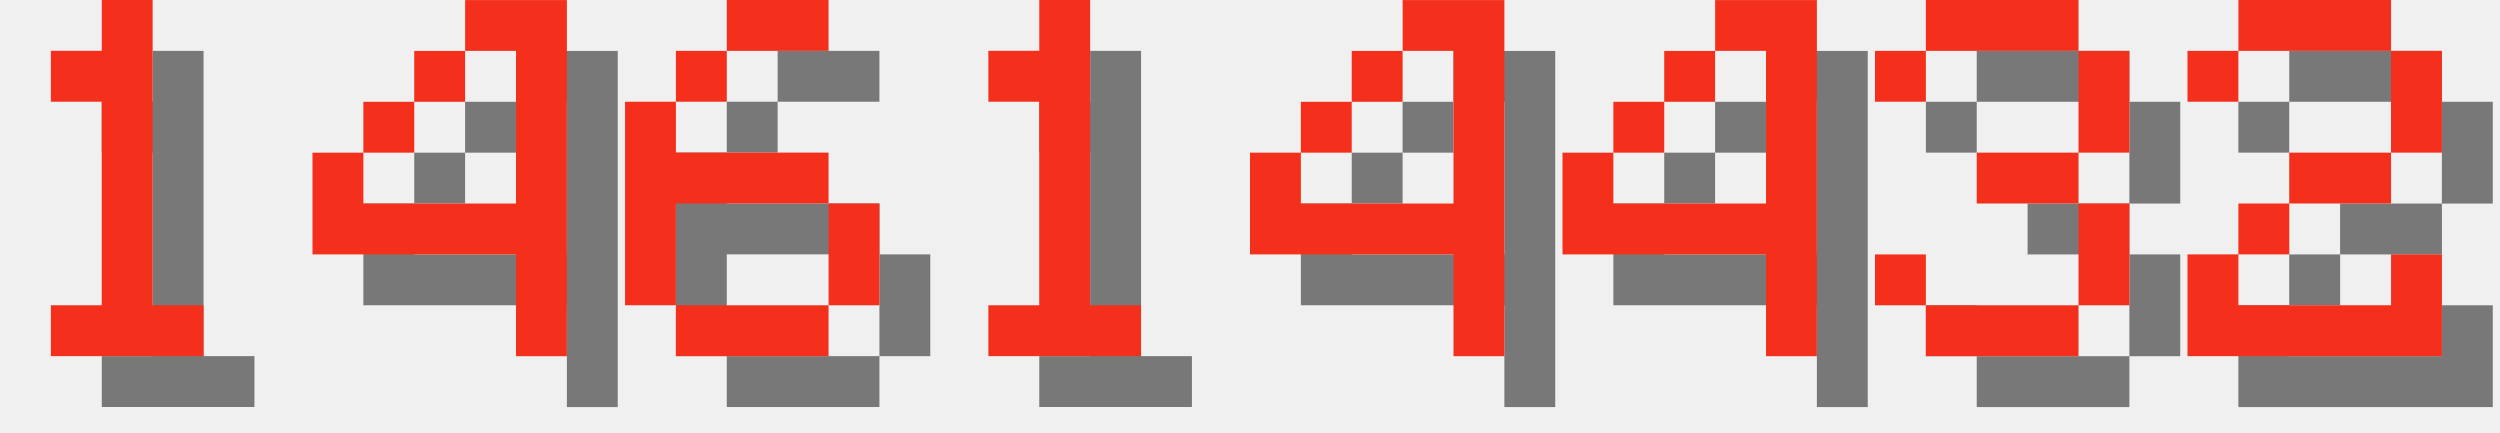
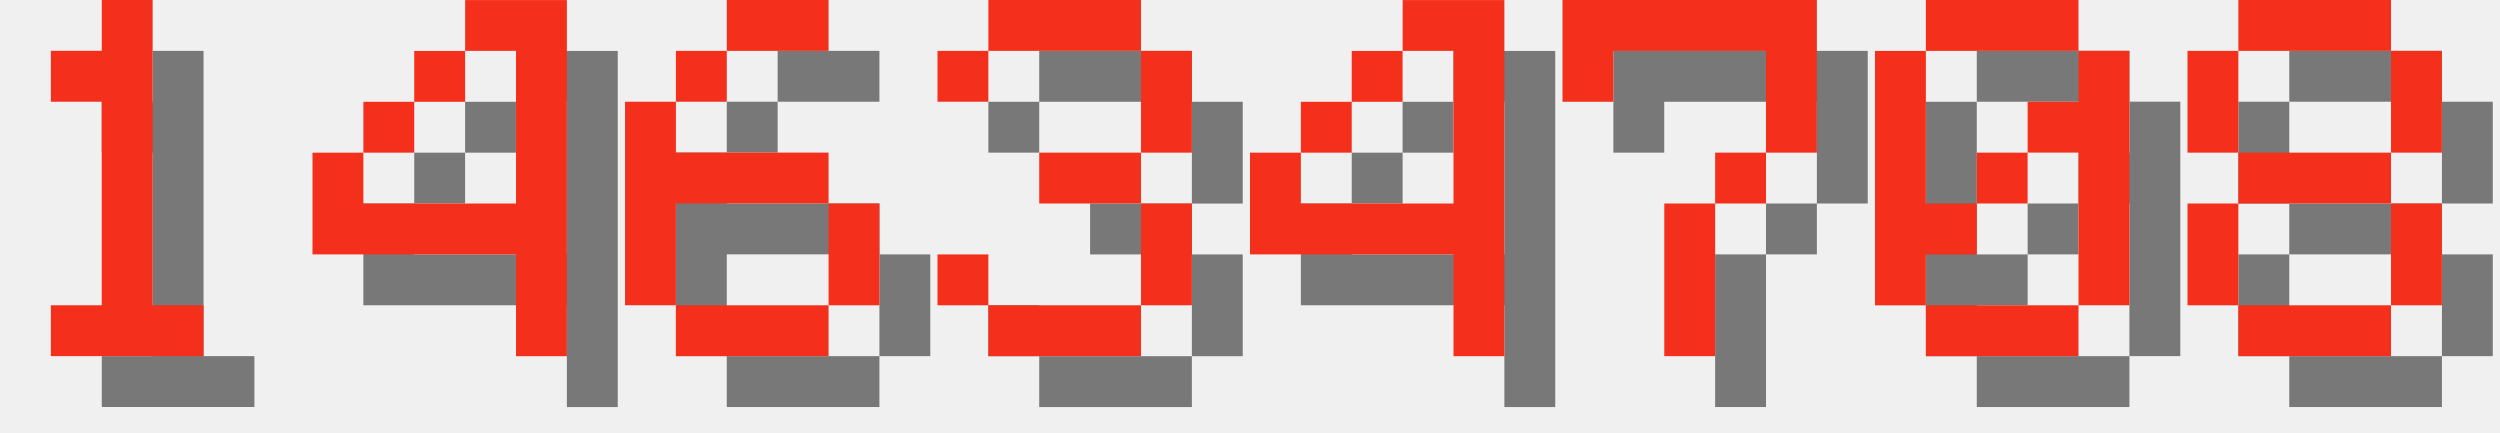
<svg xmlns="http://www.w3.org/2000/svg" version="1.1" width="208.0" height="36">
  <style>
        .text-foreground {
            fill: #F4301C;
        }
        .text-shadow {
            fill: #000000;
            fill-opacity: 0.5;
        }
    </style>
  <g class="digit" id="digit_1" transform="translate(0.0, 0), scale(4)">
    <path id="digit_1_shadow" class="text-shadow" d="m2.117 2.117v1.058h1.058v4.233h-1.058v1.058h3.175v-1.058h-1.058v-6.35h-1.058v1.058h-1.058z" fill-opacity=".5" style="paint-order:stroke fill markers" />
    <path id="digit_1_fg" class="text-foreground" d="m1.058 1.058v1.058h1.058v4.233h-1.058v1.058h3.175v-1.058h-1.058v-6.35h-1.058v1.058h-1.058z" fill="#fff" style="paint-order:stroke fill markers" />
  </g>
  <g class="digit" id="digit_4" transform="translate(26.0, 0), scale(4)">
    <path id="digit_4_shadow" class="text-shadow" d="m4.233 1.058v1.058h1.058v3.175h-3.175v-1.058h-1.058v2.117h4.233v2.117h1.058v-7.408h-2.117zm-2.117 3.175h1.058v-1.058h-1.058v1.058zm1.058-1.058h1.058v-1.058h-1.058v1.058z" fill-opacity=".5" style="paint-order:stroke fill markers" />
    <path id="digit_4_fg" class="text-foreground" d="m3.175 0v1.058h1.058v3.175h-3.175v-1.058h-1.058v2.117h4.233v2.117h1.058v-7.408h-2.117zm-2.117 3.175h1.058v-1.058h-1.058v1.058zm1.058-1.058h1.058v-1.058h-1.058v1.058z" fill="#fff" style="paint-order:stroke fill markers" />
  </g>
  <g class="digit" id="digit_6" transform="translate(52.0, 0), scale(4)">
    <path id="digit_6_shadow" class="text-shadow" d="m3.175 1.058v1.058h2.117v-1.058h-2.117zm0 1.058h-1.058v1.058h1.058v-1.058zm-1.058 1.058h-1.058v4.233h1.058v-2.117h3.175v-1.058h-3.175v-1.058zm3.175 2.117v2.117h1.058v-2.117h-1.058zm0 2.117h-3.175v1.058h3.175v-1.058z" fill-opacity=".5" style="paint-order:stroke fill markers" />
    <path id="digit_6_fg" class="text-foreground" d="m2.117 0v1.058h2.117v-1.058h-2.117zm0 1.058h-1.058v1.058h1.058v-1.058zm-1.058 1.058h-1.058v4.233h1.058v-2.117h3.175v-1.058h-3.175v-1.058zm3.175 2.117v2.117h1.058v-2.117h-1.058zm0 2.117h-3.175v1.058h3.175v-1.058z" fill="#fff" style="paint-order:stroke fill markers" />
  </g>
-   <g class="digit" id="digit_1" transform="translate(78.0, 0), scale(4)">
-     <path id="digit_1_shadow" class="text-shadow" d="m2.117 2.117v1.058h1.058v4.233h-1.058v1.058h3.175v-1.058h-1.058v-6.35h-1.058v1.058h-1.058z" fill-opacity=".5" style="paint-order:stroke fill markers" />
-     <path id="digit_1_fg" class="text-foreground" d="m1.058 1.058v1.058h1.058v4.233h-1.058v1.058h3.175v-1.058h-1.058v-6.35h-1.058v1.058h-1.058z" fill="#fff" style="paint-order:stroke fill markers" />
+   <g class="digit" id="digit_3" transform="translate(78.0, 0), scale(4)">
+     <path id="digit_3_shadow" class="text-shadow" d="m1.058 2.117v1.058h1.058v-1.058h3.175v2.117h-2.117v1.058h2.117v2.117h-3.175v-1.058h-1.058v1.058h1.058v1.058h3.175v-1.058h1.058v-2.117h-1.058v-1.058h1.058v-2.117h-1.058v-1.058h-3.175v1.058h-1.058z" fill-opacity=".5" style="paint-order:stroke fill markers" />
+     <path id="digit_3_fg" class="text-foreground" d="m0 1.058v1.058h1.058v-1.058h3.175v2.117h-2.117v1.058h2.117v2.117h-3.175v-1.058h-1.058v1.058h1.058v1.058h3.175v-1.058h1.058v-2.117h-1.058v-1.058h1.058v-2.117h-1.058v-1.058h-3.175v1.058h-1.058z" fill="#fff" style="paint-order:stroke fill markers" />
  </g>
  <g class="digit" id="digit_4" transform="translate(104.0, 0), scale(4)">
    <path id="digit_4_shadow" class="text-shadow" d="m4.233 1.058v1.058h1.058v3.175h-3.175v-1.058h-1.058v2.117h4.233v2.117h1.058v-7.408h-2.117zm-2.117 3.175h1.058v-1.058h-1.058v1.058zm1.058-1.058h1.058v-1.058h-1.058v1.058z" fill-opacity=".5" style="paint-order:stroke fill markers" />
    <path id="digit_4_fg" class="text-foreground" d="m3.175 0v1.058h1.058v3.175h-3.175v-1.058h-1.058v2.117h4.233v2.117h1.058v-7.408h-2.117zm-2.117 3.175h1.058v-1.058h-1.058v1.058zm1.058-1.058h1.058v-1.058h-1.058v1.058z" fill="#fff" style="paint-order:stroke fill markers" />
  </g>
-   <g class="digit" id="digit_4" transform="translate(130.0, 0), scale(4)">
-     <path id="digit_4_shadow" class="text-shadow" d="m4.233 1.058v1.058h1.058v3.175h-3.175v-1.058h-1.058v2.117h4.233v2.117h1.058v-7.408h-2.117zm-2.117 3.175h1.058v-1.058h-1.058v1.058zm1.058-1.058h1.058v-1.058h-1.058v1.058z" fill-opacity=".5" style="paint-order:stroke fill markers" />
-     <path id="digit_4_fg" class="text-foreground" d="m3.175 0v1.058h1.058v3.175h-3.175v-1.058h-1.058v2.117h4.233v2.117h1.058v-7.408h-2.117zm-2.117 3.175h1.058v-1.058h-1.058v1.058zm1.058-1.058h1.058v-1.058h-1.058v1.058z" fill="#fff" style="paint-order:stroke fill markers" />
+   <g class="digit" id="digit_7" transform="translate(130.0, 0), scale(4)">
+     <path id="digit_7_shadow" class="text-shadow" d="m1.058 1.058 2e-6 2.117h1.058v-1.058h3.175v1.058l2e-7 1.058h-1.058v1.058h-1.058l4e-7 3.175 1.058 1e-7v-3.175h1.058v-1.058h1.058l5e-7 -1.058v-2.117z" fill-opacity=".5" style="paint-order:stroke fill markers" />
+     <path id="digit_7_fg" class="text-foreground" d="m0 0 2e-6 2.117h1.058v-1.058h3.175v1.058l2e-7 1.058h-1.058v1.058h-1.058l4e-7 3.175 1.058 1e-7v-3.175h1.058v-1.058h1.058l5e-7 -1.058v-2.117z" fill="#fff" style="paint-order:stroke fill markers" />
  </g>
-   <g class="digit" id="digit_3" transform="translate(156.0, 0), scale(4)">
-     <path id="digit_3_shadow" class="text-shadow" d="m1.058 2.117v1.058h1.058v-1.058h3.175v2.117h-2.117v1.058h2.117v2.117h-3.175v-1.058h-1.058v1.058h1.058v1.058h3.175v-1.058h1.058v-2.117h-1.058v-1.058h1.058v-2.117h-1.058v-1.058h-3.175v1.058h-1.058z" fill-opacity=".5" style="paint-order:stroke fill markers" />
-     <path id="digit_3_fg" class="text-foreground" d="m0 1.058v1.058h1.058v-1.058h3.175v2.117h-2.117v1.058h2.117v2.117h-3.175v-1.058h-1.058v1.058h1.058v1.058h3.175v-1.058h1.058v-2.117h-1.058v-1.058h1.058v-2.117h-1.058v-1.058h-3.175v1.058h-1.058z" fill="#fff" style="paint-order:stroke fill markers" />
+   <g class="digit" id="digit_0" transform="translate(156.0, 0), scale(4)">
+     <path id="digit_0_shadow" class="text-shadow" d="m2.117 1.058v1.058h3.175v-1.058h-3.175zm3.175 1.058v1.058h-1.058v1.058h1.058v3.175h1.058v-5.292h-1.058zm0 5.292h-3.175v1.058h3.175v-1.058zm-3.175 0v-1.058h1.058v-1.058h-1.058v-3.175h-1.058v5.292h1.058zm1.058-2.117h1.058v-1.058h-1.058v1.058z" fill-opacity=".5" style="paint-order:stroke fill markers" />
+     <path id="digit_0_fg" class="text-foreground" d="m1.058 0v1.058h3.175v-1.058h-3.175zm3.175 1.058v1.058h-1.058v1.058h1.058v3.175h1.058v-5.292h-1.058zm0 5.292h-3.175v1.058h3.175v-1.058zm-3.175 0v-1.058h1.058v-1.058h-1.058v-3.175h-1.058v5.292h1.058zm1.058-2.117h1.058v-1.058h-1.058v1.058z" fill="#fff" style="paint-order:stroke fill markers" />
  </g>
-   <g class="digit" id="digit_2" transform="translate(182.0, 0), scale(4)">
-     <path id="digit_2_shadow" class="text-shadow" d="m1.058 2.117v1.058h1.058v-1.058h3.175v2.117h-2.117v1.058h-1.058v1.058h-1.058v2.117h5.292v-2.117h-1.058v1.058h-3.175v-1.058h1.058v-1.058h2.117v-1.058h1.058v-2.117h-1.058v-1.058h-3.175v1.058h-1.058z" fill-opacity=".5" style="paint-order:stroke fill markers" />
-     <path id="digit_2_fg" class="text-foreground" d="m0 1.058v1.058h1.058v-1.058h3.175v2.117h-2.117v1.058h-1.058v1.058h-1.058v2.117h5.292v-2.117h-1.058v1.058h-3.175v-1.058h1.058v-1.058h2.117v-1.058h1.058v-2.117h-1.058v-1.058h-3.175v1.058h-1.058z" fill="#fff" style="paint-order:stroke fill markers" />
+   <g class="digit" id="digit_8" transform="translate(182.0, 0), scale(4)">
+     <path id="digit_8_shadow" class="text-shadow" d="m2.117 1.058v1.058h3.175v-1.058h-3.175zm3.175 1.058v2.117h1.058v-2.117h-1.058zm0 2.117h-3.175v1.058h3.175v-1.058zm0 1.058v2.117h1.058v-2.117h-1.058zm0 2.117h-3.175v1.058h3.175v-1.058zm-3.175 0v-2.117h-1.058v2.117h1.058zm0-3.175v-2.117h-1.058v2.117h1.058z" fill-opacity=".5" style="paint-order:stroke fill markers" />
+     <path id="digit_8_fg" class="text-foreground" d="m1.058 0v1.058h3.175v-1.058h-3.175zm3.175 1.058v2.117h1.058v-2.117h-1.058zm0 2.117h-3.175v1.058h3.175v-1.058zm0 1.058v2.117h1.058v-2.117h-1.058zm0 2.117h-3.175v1.058h3.175v-1.058zm-3.175 0v-2.117h-1.058v2.117h1.058zm0-3.175v-2.117h-1.058v2.117h1.058z" fill="#fff" style="paint-order:stroke fill markers" />
  </g>
</svg>
